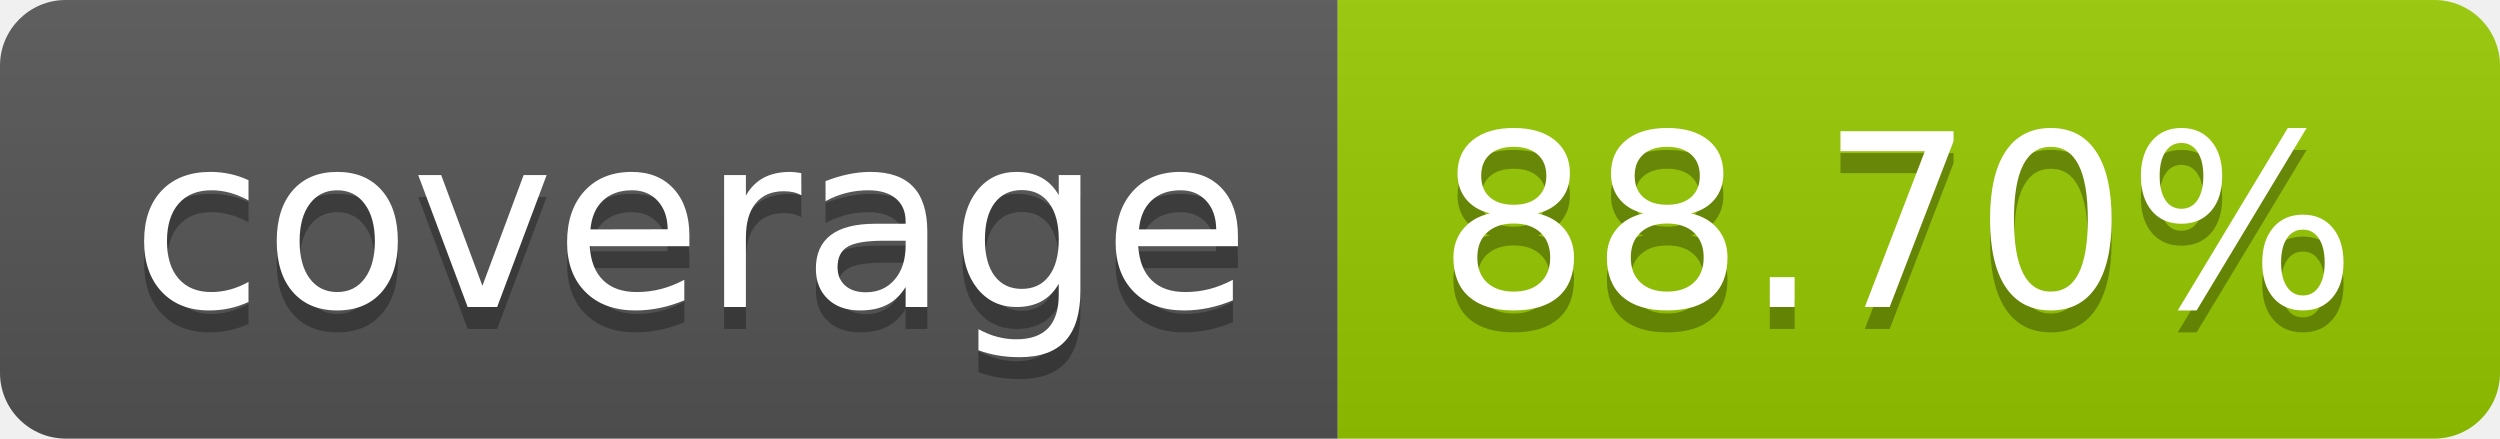
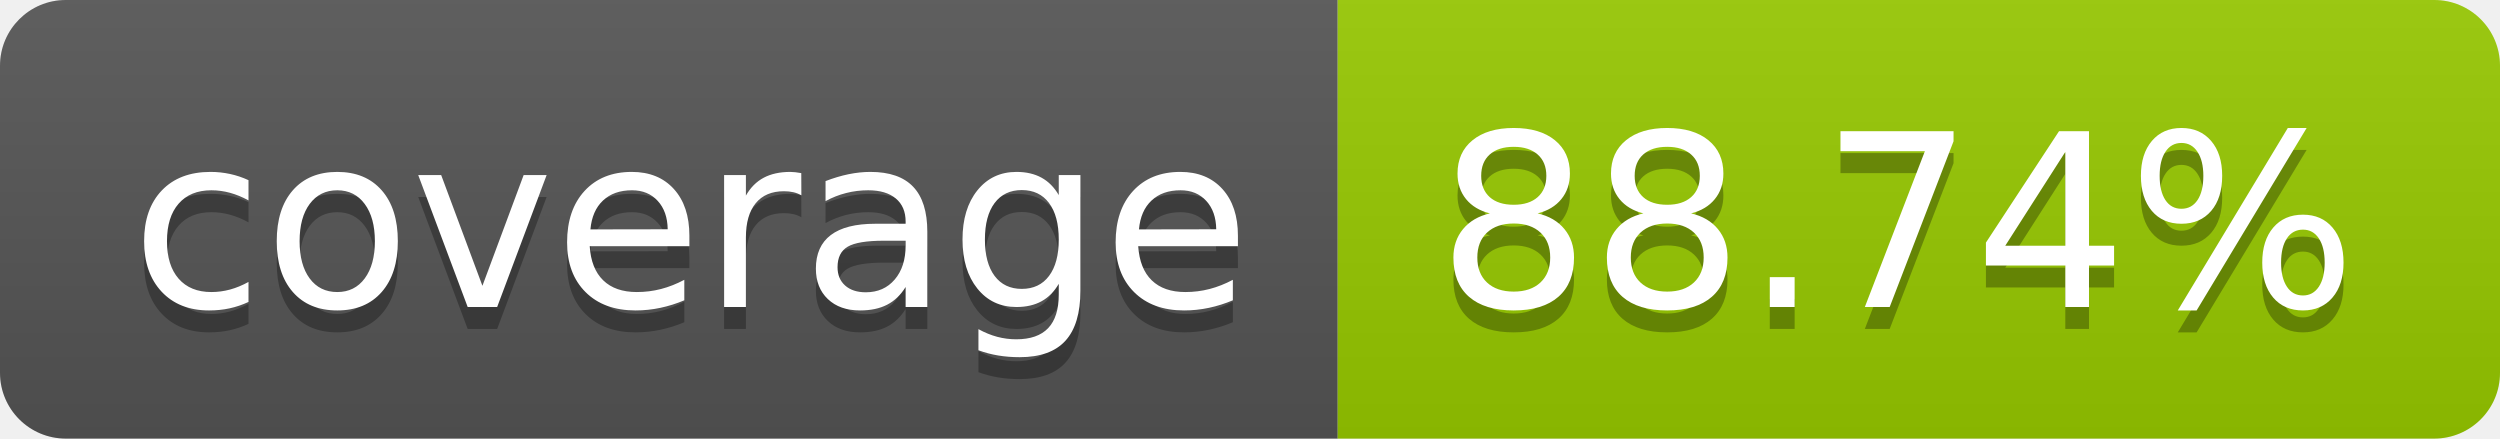
- <svg xmlns="http://www.w3.org/2000/svg" width="114" height="20" role="img" aria-label="coverage: 88.70%">
+ <svg xmlns="http://www.w3.org/2000/svg" width="114" height="20" role="img" aria-label="coverage: 88.74%">
  <linearGradient id="s" x2="0" y2="100%">
    <stop offset="0" stop-color="#bbb" stop-opacity=".1" />
    <stop offset="1" stop-opacity=".1" />
  </linearGradient>
  <clipPath id="r">
    <rect width="114" height="20" rx="3" fill="#fff" />
  </clipPath>
  <g clip-path="url(#r)">
    <rect width="61" height="20" fill="#555" />
    <rect x="61" width="53" height="20" fill="#97ca00" />
    <rect width="114" height="20" fill="url(#s)" />
  </g>
  <g fill="#fff" text-anchor="middle" font-family="Verdana,Geneva,DejaVu Sans,sans-serif" text-rendering="geometricPrecision" font-size="110">
    <text aria-hidden="true" x="315" y="150" fill="#010101" fill-opacity=".3" transform="scale(.1)" textLength="510">coverage</text>
    <text x="315" y="140" transform="scale(.1)" fill="#fff" textLength="510">coverage</text>
-     <text aria-hidden="true" x="865" y="150" fill="#010101" fill-opacity=".3" transform="scale(.1)" textLength="430">88.70%</text>
-     <text x="865" y="140" transform="scale(.1)" fill="#fff" textLength="430">88.70%</text>
+     <text aria-hidden="true" x="865" y="150" fill="#010101" fill-opacity=".3" transform="scale(.1)" textLength="430">88.74%</text>
+     <text x="865" y="140" transform="scale(.1)" fill="#fff" textLength="430">88.74%</text>
  </g>
</svg>
